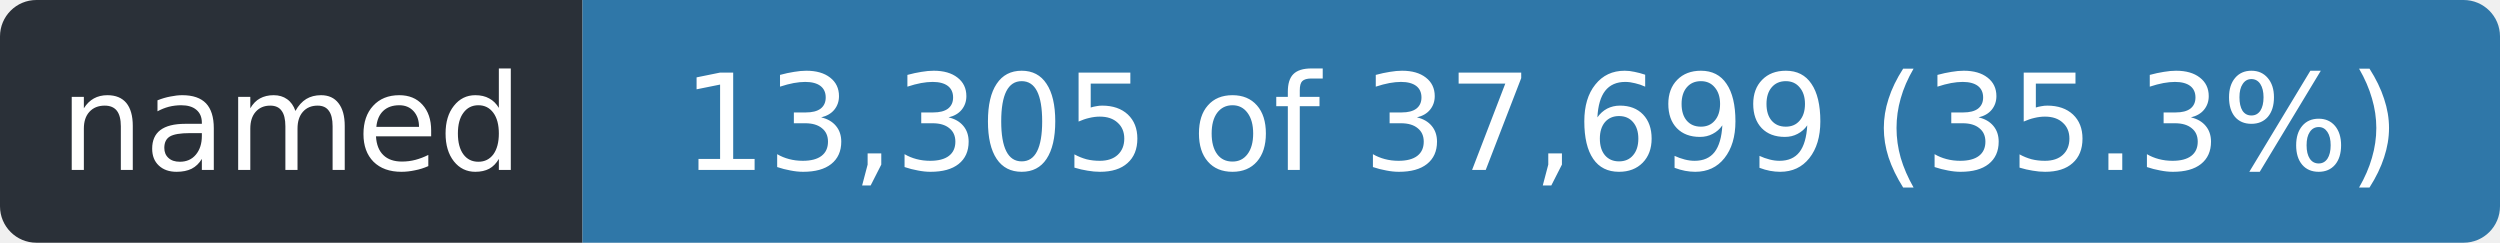
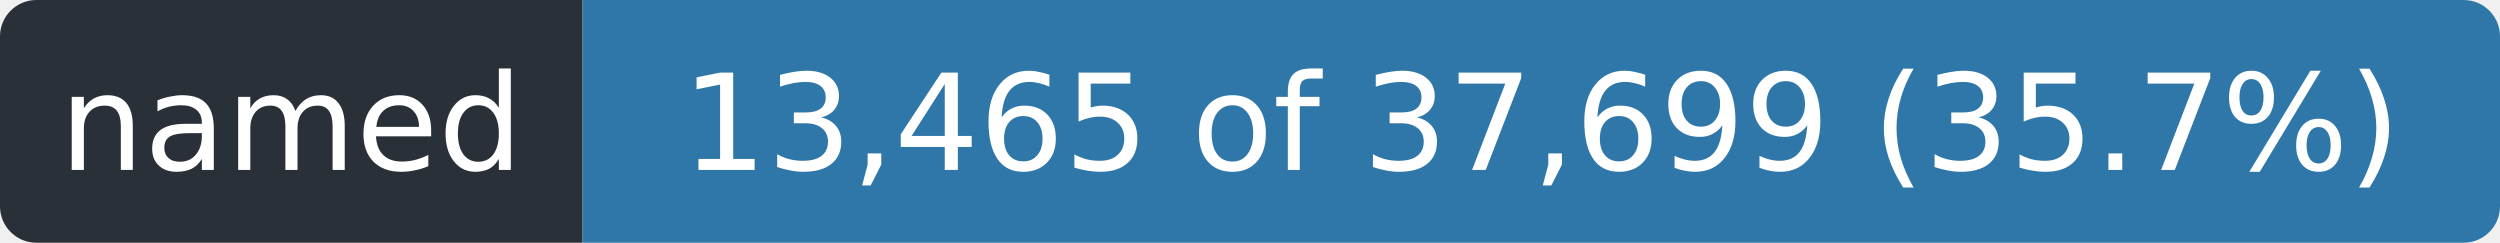
- <svg xmlns="http://www.w3.org/2000/svg" width="206" height="20" role="img" aria-label="named: 13,305 of 37,699 (35.3%)">
+ <svg xmlns="http://www.w3.org/2000/svg" width="206" height="20" role="img" aria-label="named: 13,465 of 37,699 (35.7%)">
  <clipPath id="r">
    <rect width="206" height="20" rx="3" />
  </clipPath>
  <g clip-path="url(#r)">
    <rect width="48" height="20" fill="#2a3038" />
    <rect x="48" width="158" height="20" fill="#2f77a8" />
  </g>
  <g fill="#fff" font-family="Verdana,Geneva,DejaVu Sans,sans-serif" font-size="11" text-anchor="middle">
    <text x="24.0" y="14" textLength="36">named</text>
-     <text x="127.0" y="14" textLength="146">13,305 of 37,699 (35.3%)</text>
+     <text x="127.0" y="14" textLength="146">13,465 of 37,699 (35.7%)</text>
  </g>
</svg>
